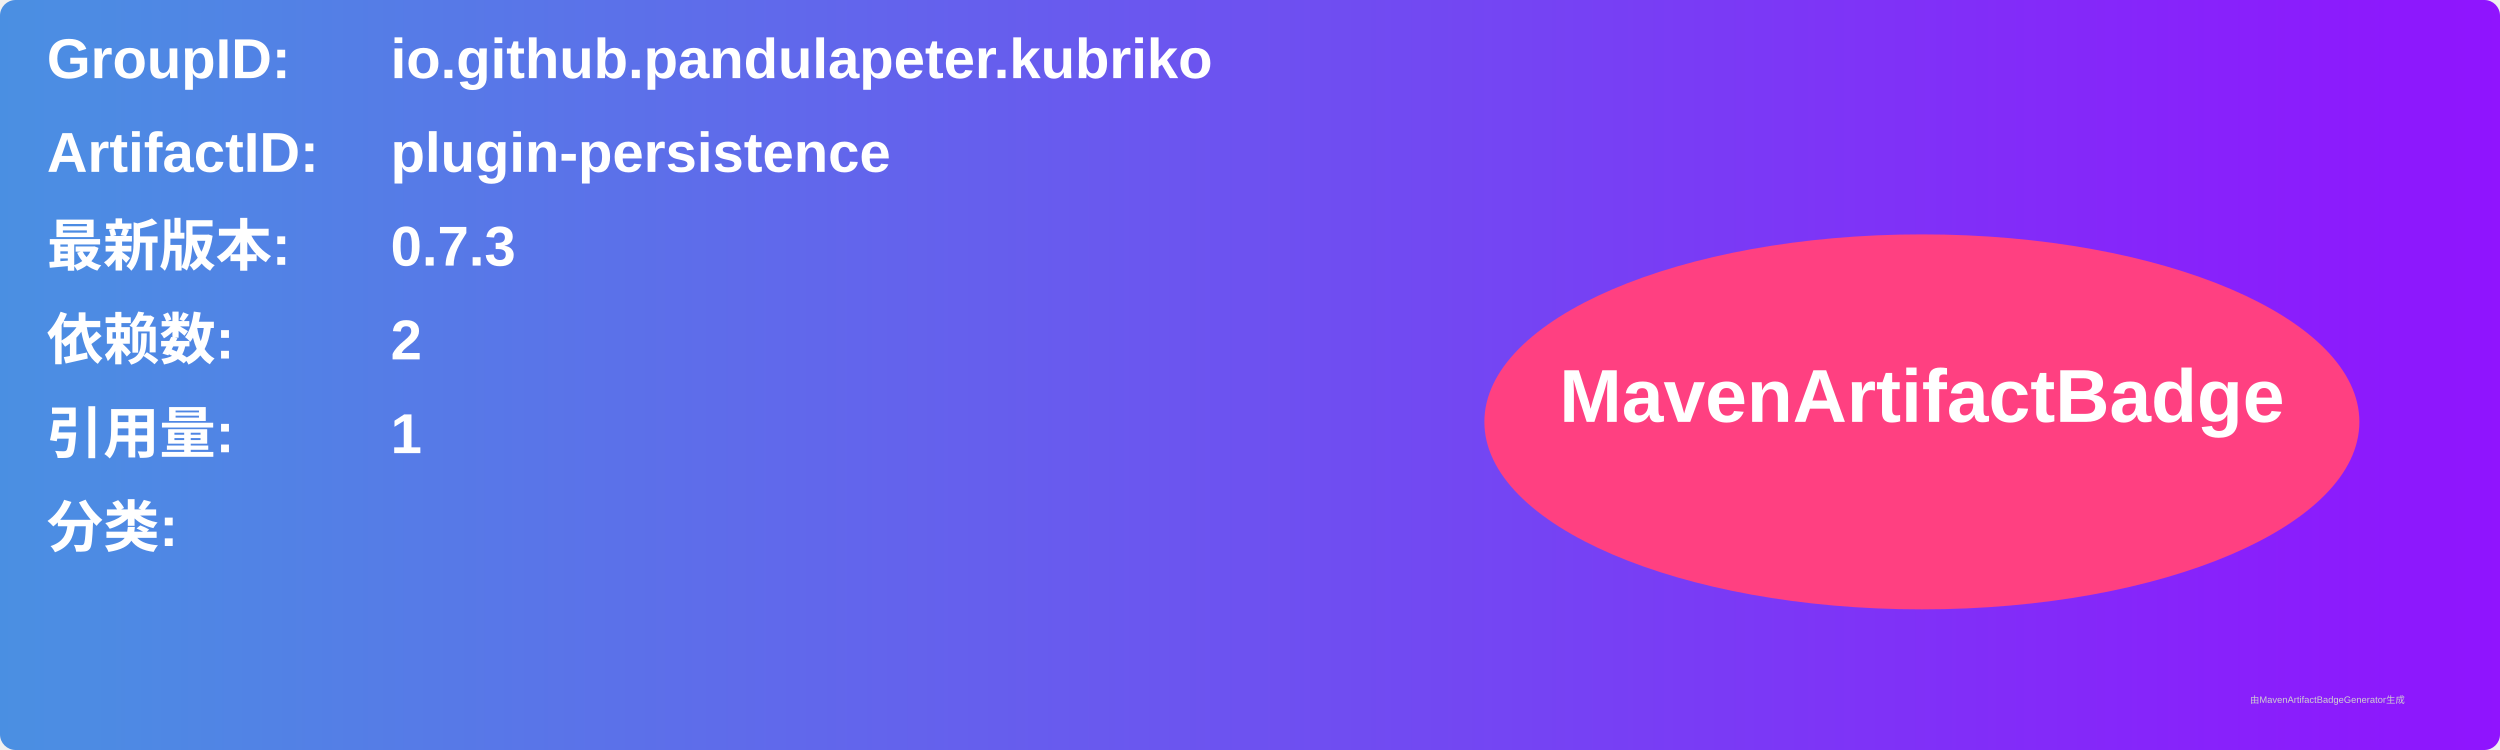
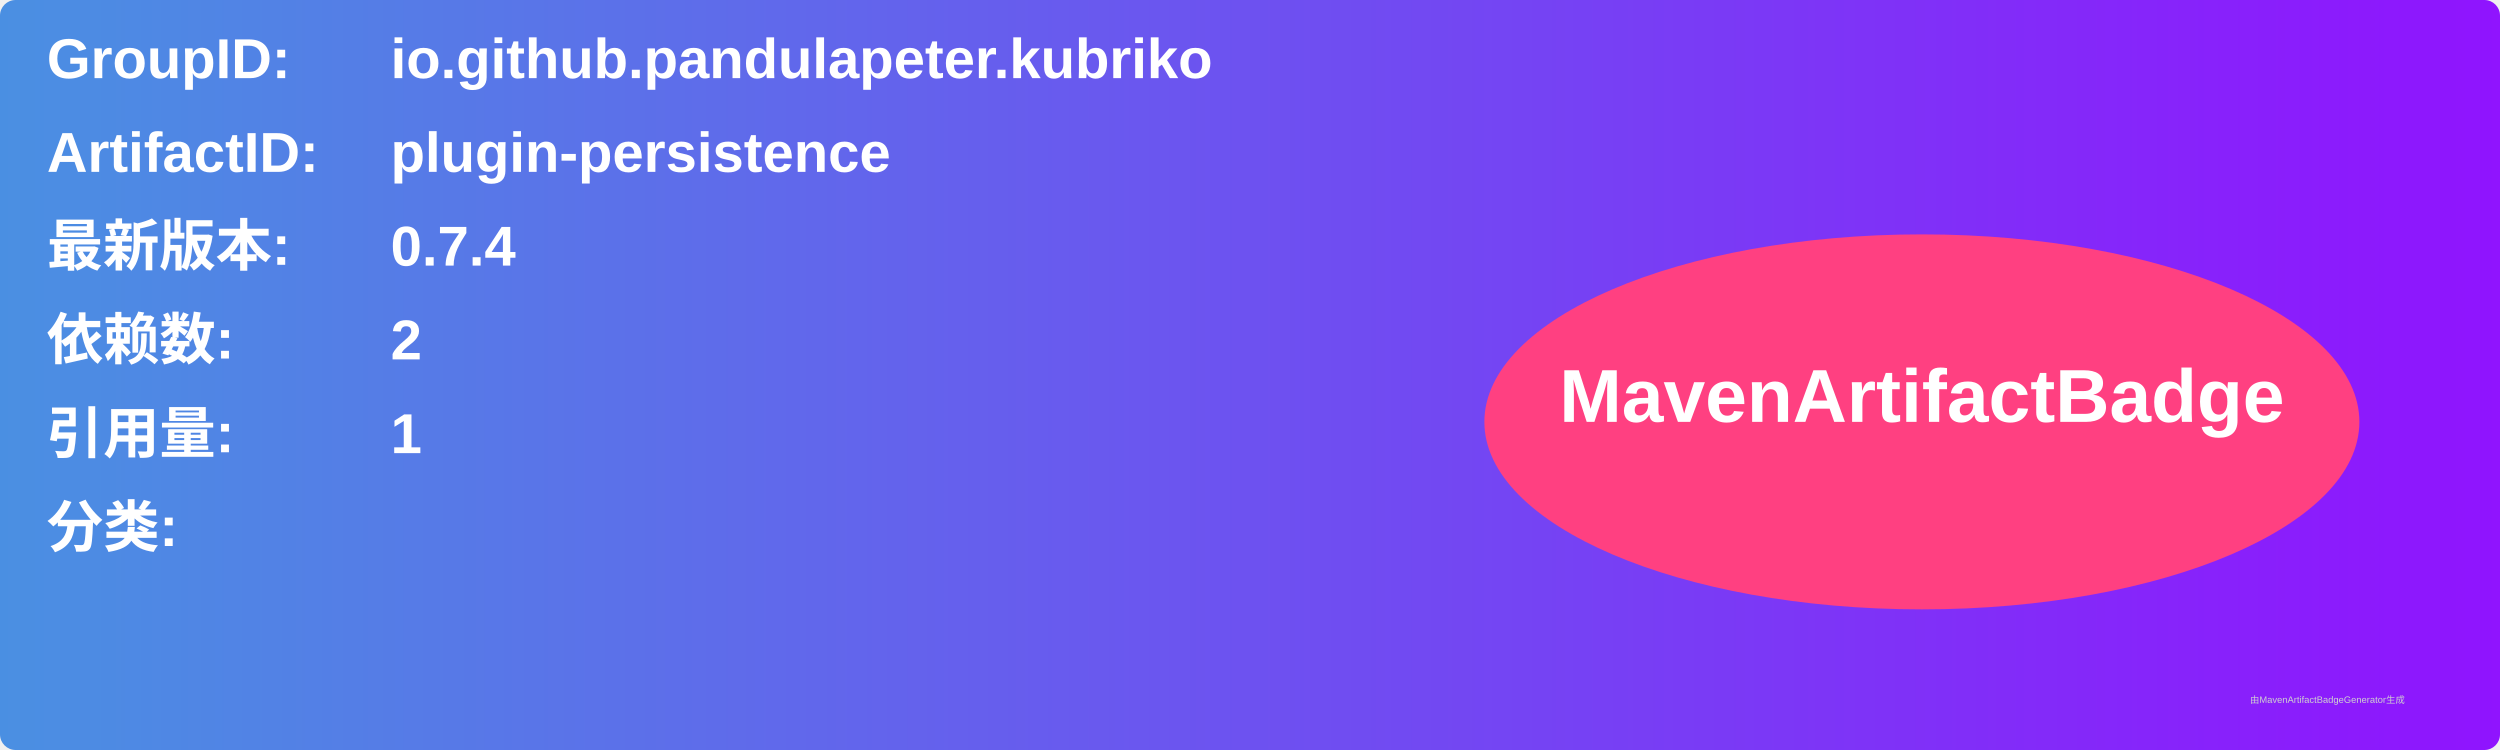
<svg xmlns="http://www.w3.org/2000/svg" width="800" height="240" viewBox="0 0 800 240">
  <linearGradient id="grad" x1="0%" y1="0%" x2="100%" y2="0%">
    <stop offset="0%" stop-color="#4a90e2" />
    <stop offset="100%" stop-color="#9013fe" />
  </linearGradient>
  <rect width="100%" height="100%" rx="5" ry="5" fill="url(#grad)" />
  <g transform="translate(15, 15)">
    <text x="0" y="10" font-family="Arial" font-size="18" fill="white" font-weight="bold" width="260">GroupID:</text>
    <text x="110" y="10" font-family="Arial" font-size="18" fill="white" font-weight="bold" width="460">io.github.pandulapeter.kubriko</text>
    <text x="0" y="40" font-family="Arial" font-size="18" fill="white" font-weight="bold" width="260">ArtifactID:</text>
    <text x="110" y="40" font-family="Arial" font-size="18" fill="white" font-weight="bold" width="460">plugin-persistence</text>
    <text x="0" y="70" font-family="Arial" font-size="18" fill="white" font-weight="bold">最新版本:</text>
    <text x="110" y="70" font-family="Arial" font-size="18" fill="white" font-weight="bold">
-       <tspan font-weight="bold">0.7.3</tspan>
+       <tspan font-weight="bold">0.7.4</tspan>
    </text>
    <text x="0" y="100" font-family="Arial" font-size="18" fill="white" font-weight="bold">依赖数: </text>
    <text x="110" y="100" font-family="Arial" font-size="18" fill="white">
      <tspan font-weight="bold">2</tspan>
    </text>
    <text x="0" y="130" font-family="Arial" font-size="18" fill="white" font-weight="bold">引用量: </text>
    <text x="110" y="130" font-family="Arial" font-size="18" fill="white">
      <tspan font-weight="bold">1</tspan>
    </text>
    <text x="0" y="160" font-family="Arial" font-size="18" fill="white" font-weight="bold">分类:</text>
    <text x="10" y="190" font-family="Arial" font-size="10" fill="white">
      <tspan font-weight="bold" />
    </text>
    <ellipse cx="600" cy="120" rx="140" ry="60" fill="#ff4081" />
    <text x="600" y="120" text-anchor="middle" font-family="Arial" font-size="24" fill="white" font-weight="bold">MavenArtifactBadge</text>
  </g>
  <text x="720" y="225" font-family="Arial" font-size="3" fill="#d0d0d0">由MavenArtifactBadgeGenerator生成</text>
</svg>
